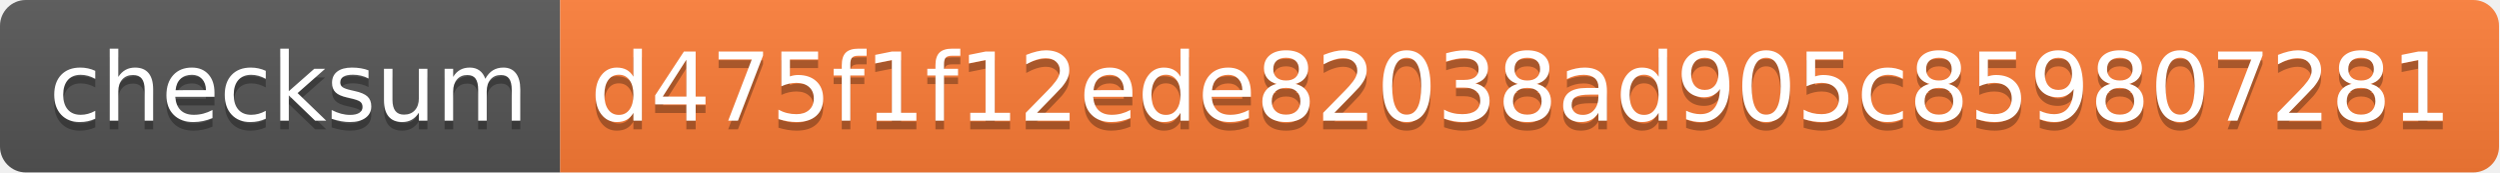
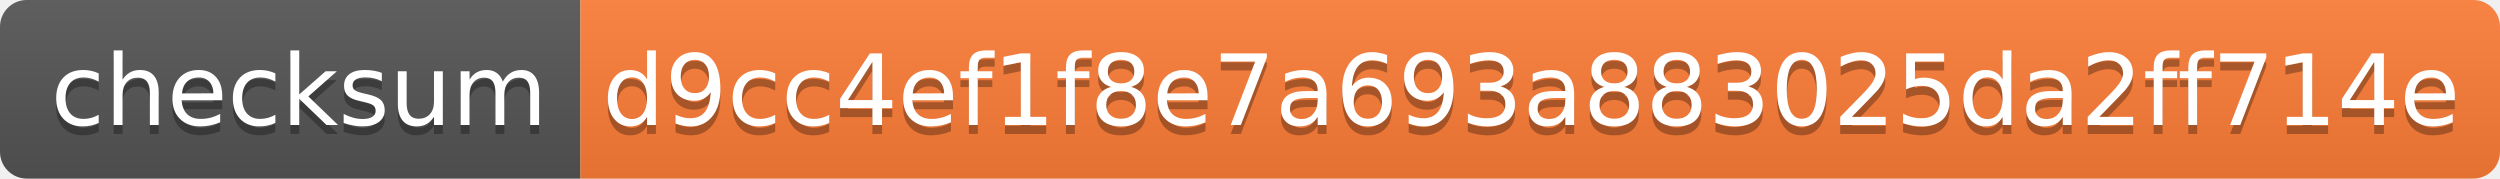
- <svg xmlns="http://www.w3.org/2000/svg" width="290" height="20">
+ <svg xmlns="http://www.w3.org/2000/svg" width="280" height="20">
  <linearGradient id="s" x2="0" y2="100%">
    <stop offset="0" stop-color="#bbb" stop-opacity=".1" />
    <stop offset="1" stop-opacity=".1" />
  </linearGradient>
  <clipPath id="r">
-     <rect width="290" height="20" rx="3" fill="#fff" />
+     <rect width="280" height="20" rx="3" fill="#fff" />
  </clipPath>
  <g clip-path="url(#r)">
    <rect width="65" height="20" fill="#555" />
-     <rect x="65" width="225" height="20" fill="#fe7d37" />
-     <rect width="290" height="20" fill="url(#s)" />
+     <rect x="65" width="215" height="20" fill="#fe7d37" />
+     <rect width="280" height="20" fill="url(#s)" />
  </g>
  <g fill="#fff" text-anchor="middle" font-family="Verdana,Geneva,DejaVu Sans,sans-serif" text-rendering="geometricPrecision" font-size="110">
    <text x="335" y="150" fill="#010101" fill-opacity=".3" transform="scale(.1)" textLength="550">checksum</text>
    <text x="335" y="140" transform="scale(.1)" textLength="550">checksum</text>
-     <text x="1765" y="150" fill="#010101" fill-opacity=".3" transform="scale(.1)" textLength="2150">d475f1f12ede82038ad905c859807281</text>
-     <text x="1765" y="140" transform="scale(.1)" textLength="2150">d475f1f12ede82038ad905c859807281</text>
+     <text x="1715" y="150" fill="#010101" fill-opacity=".3" transform="scale(.1)" textLength="2050">d9cc4ef1f8e7a693a883025da2ff714e</text>
+     <text x="1715" y="140" transform="scale(.1)" textLength="2050">d9cc4ef1f8e7a693a883025da2ff714e</text>
  </g>
</svg>
